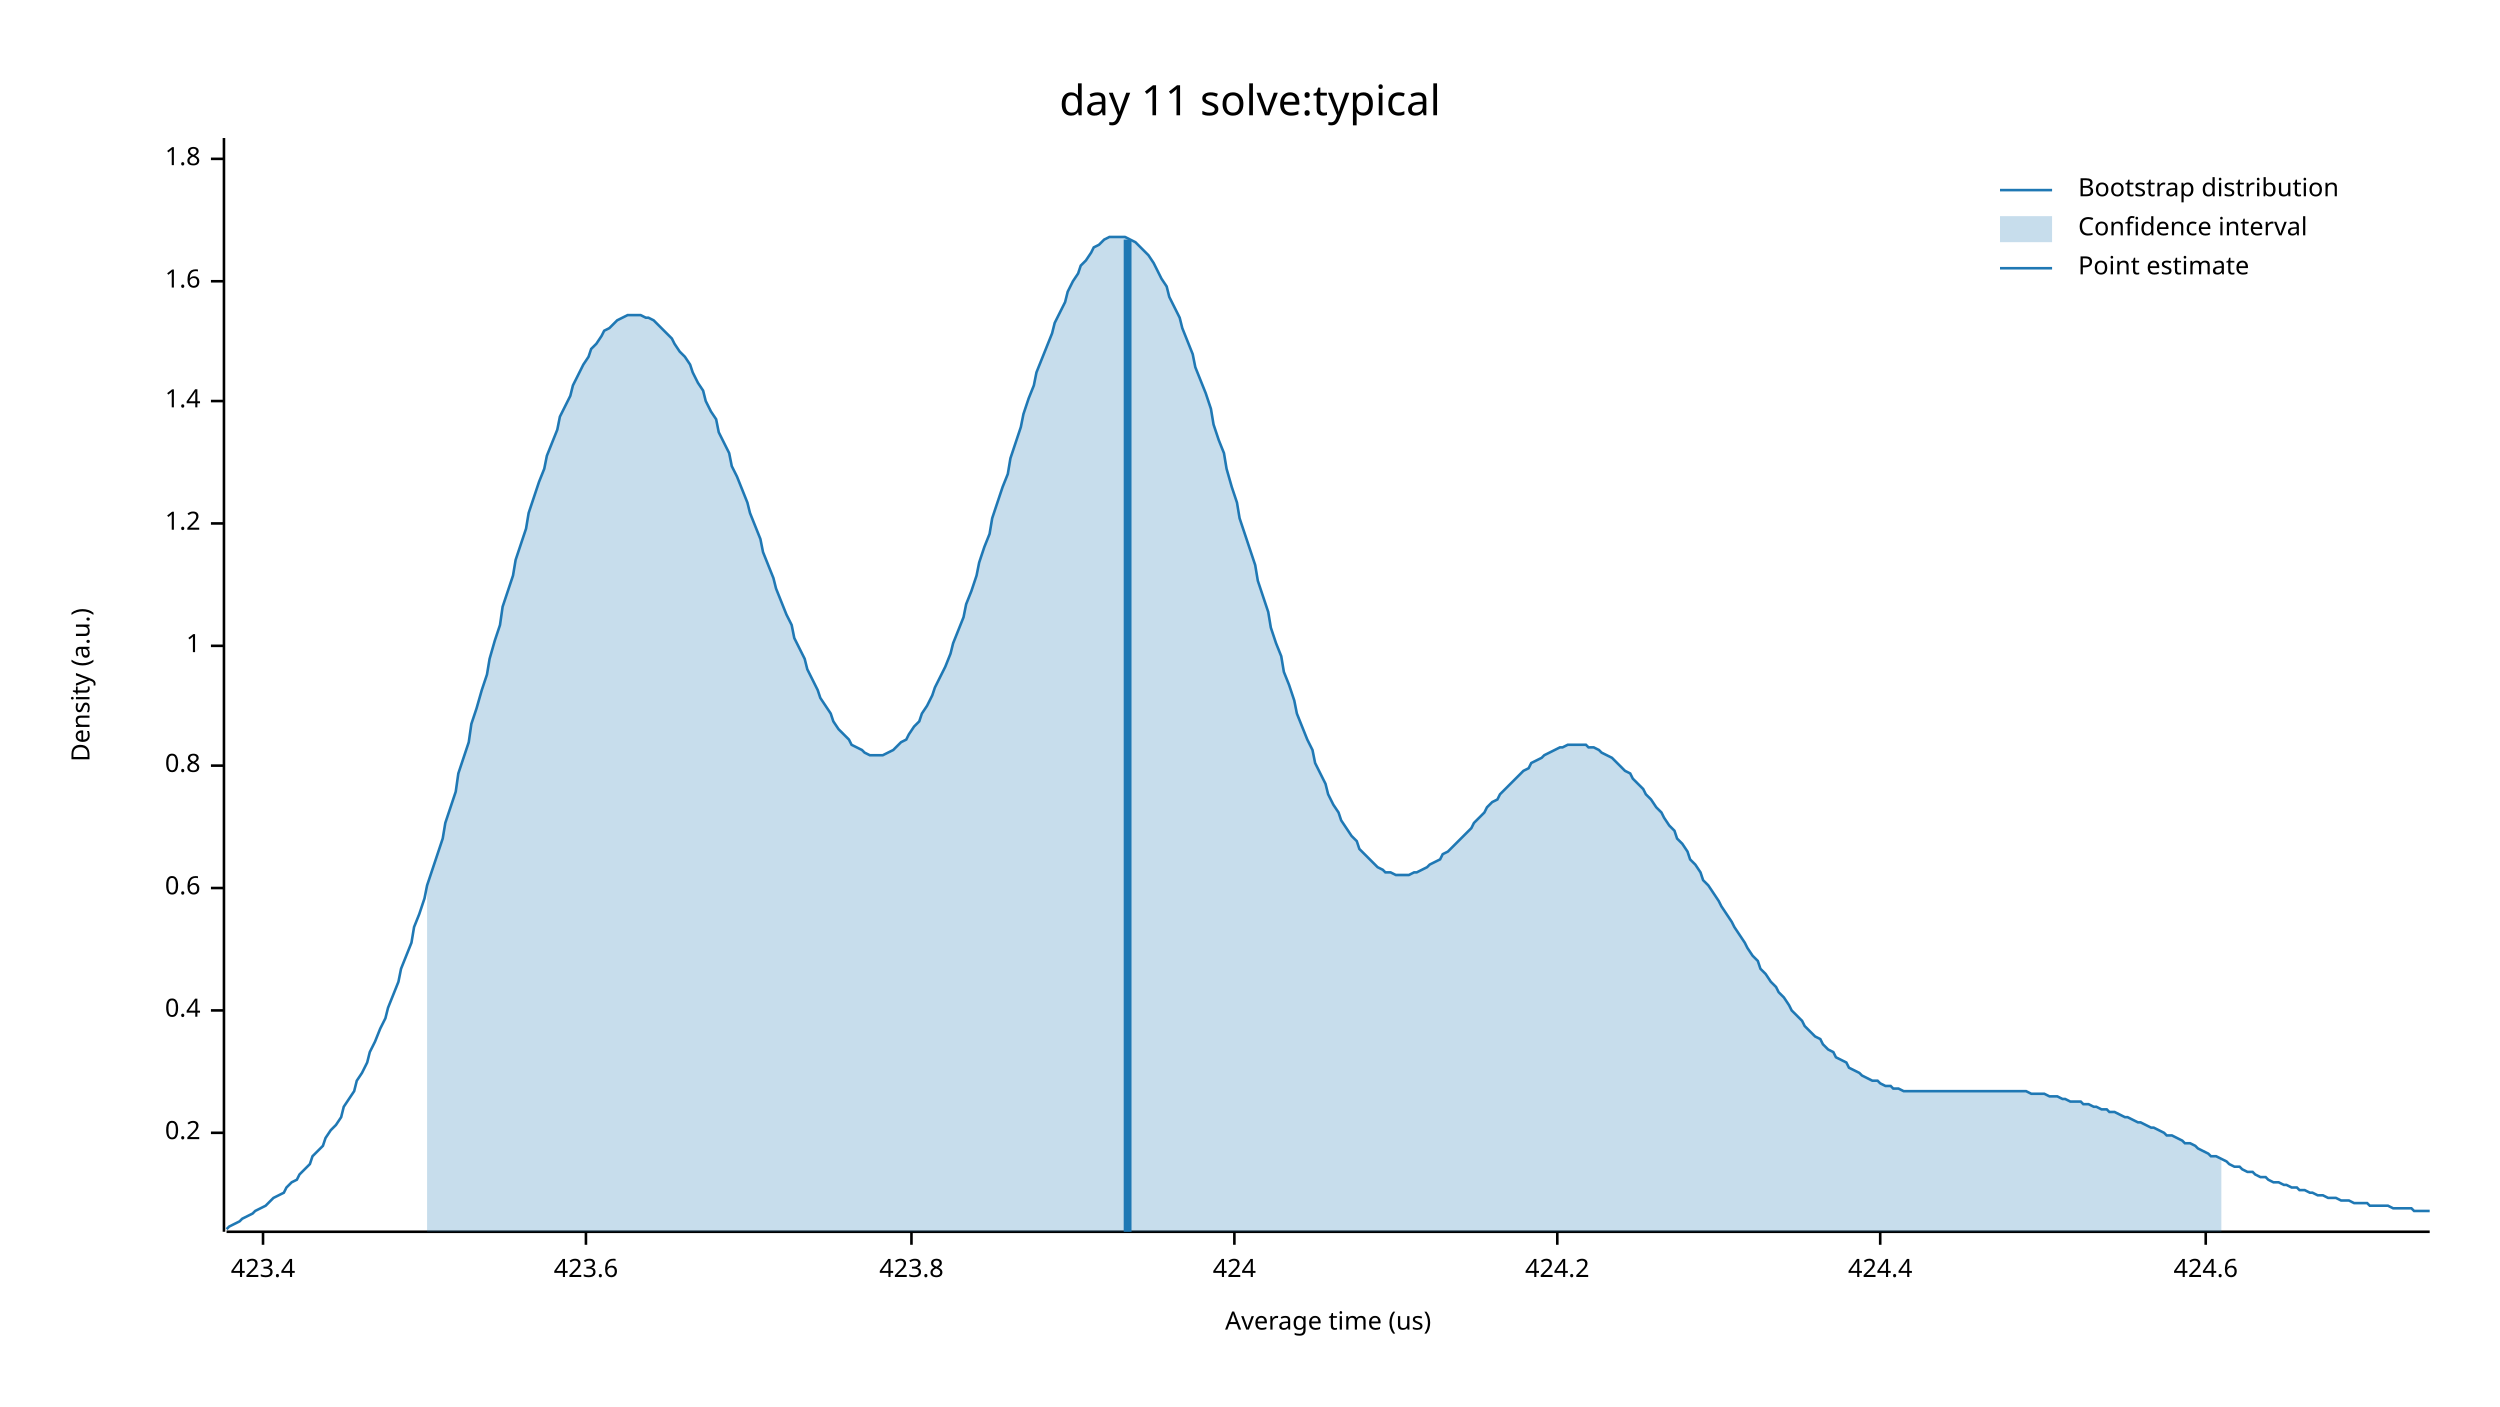
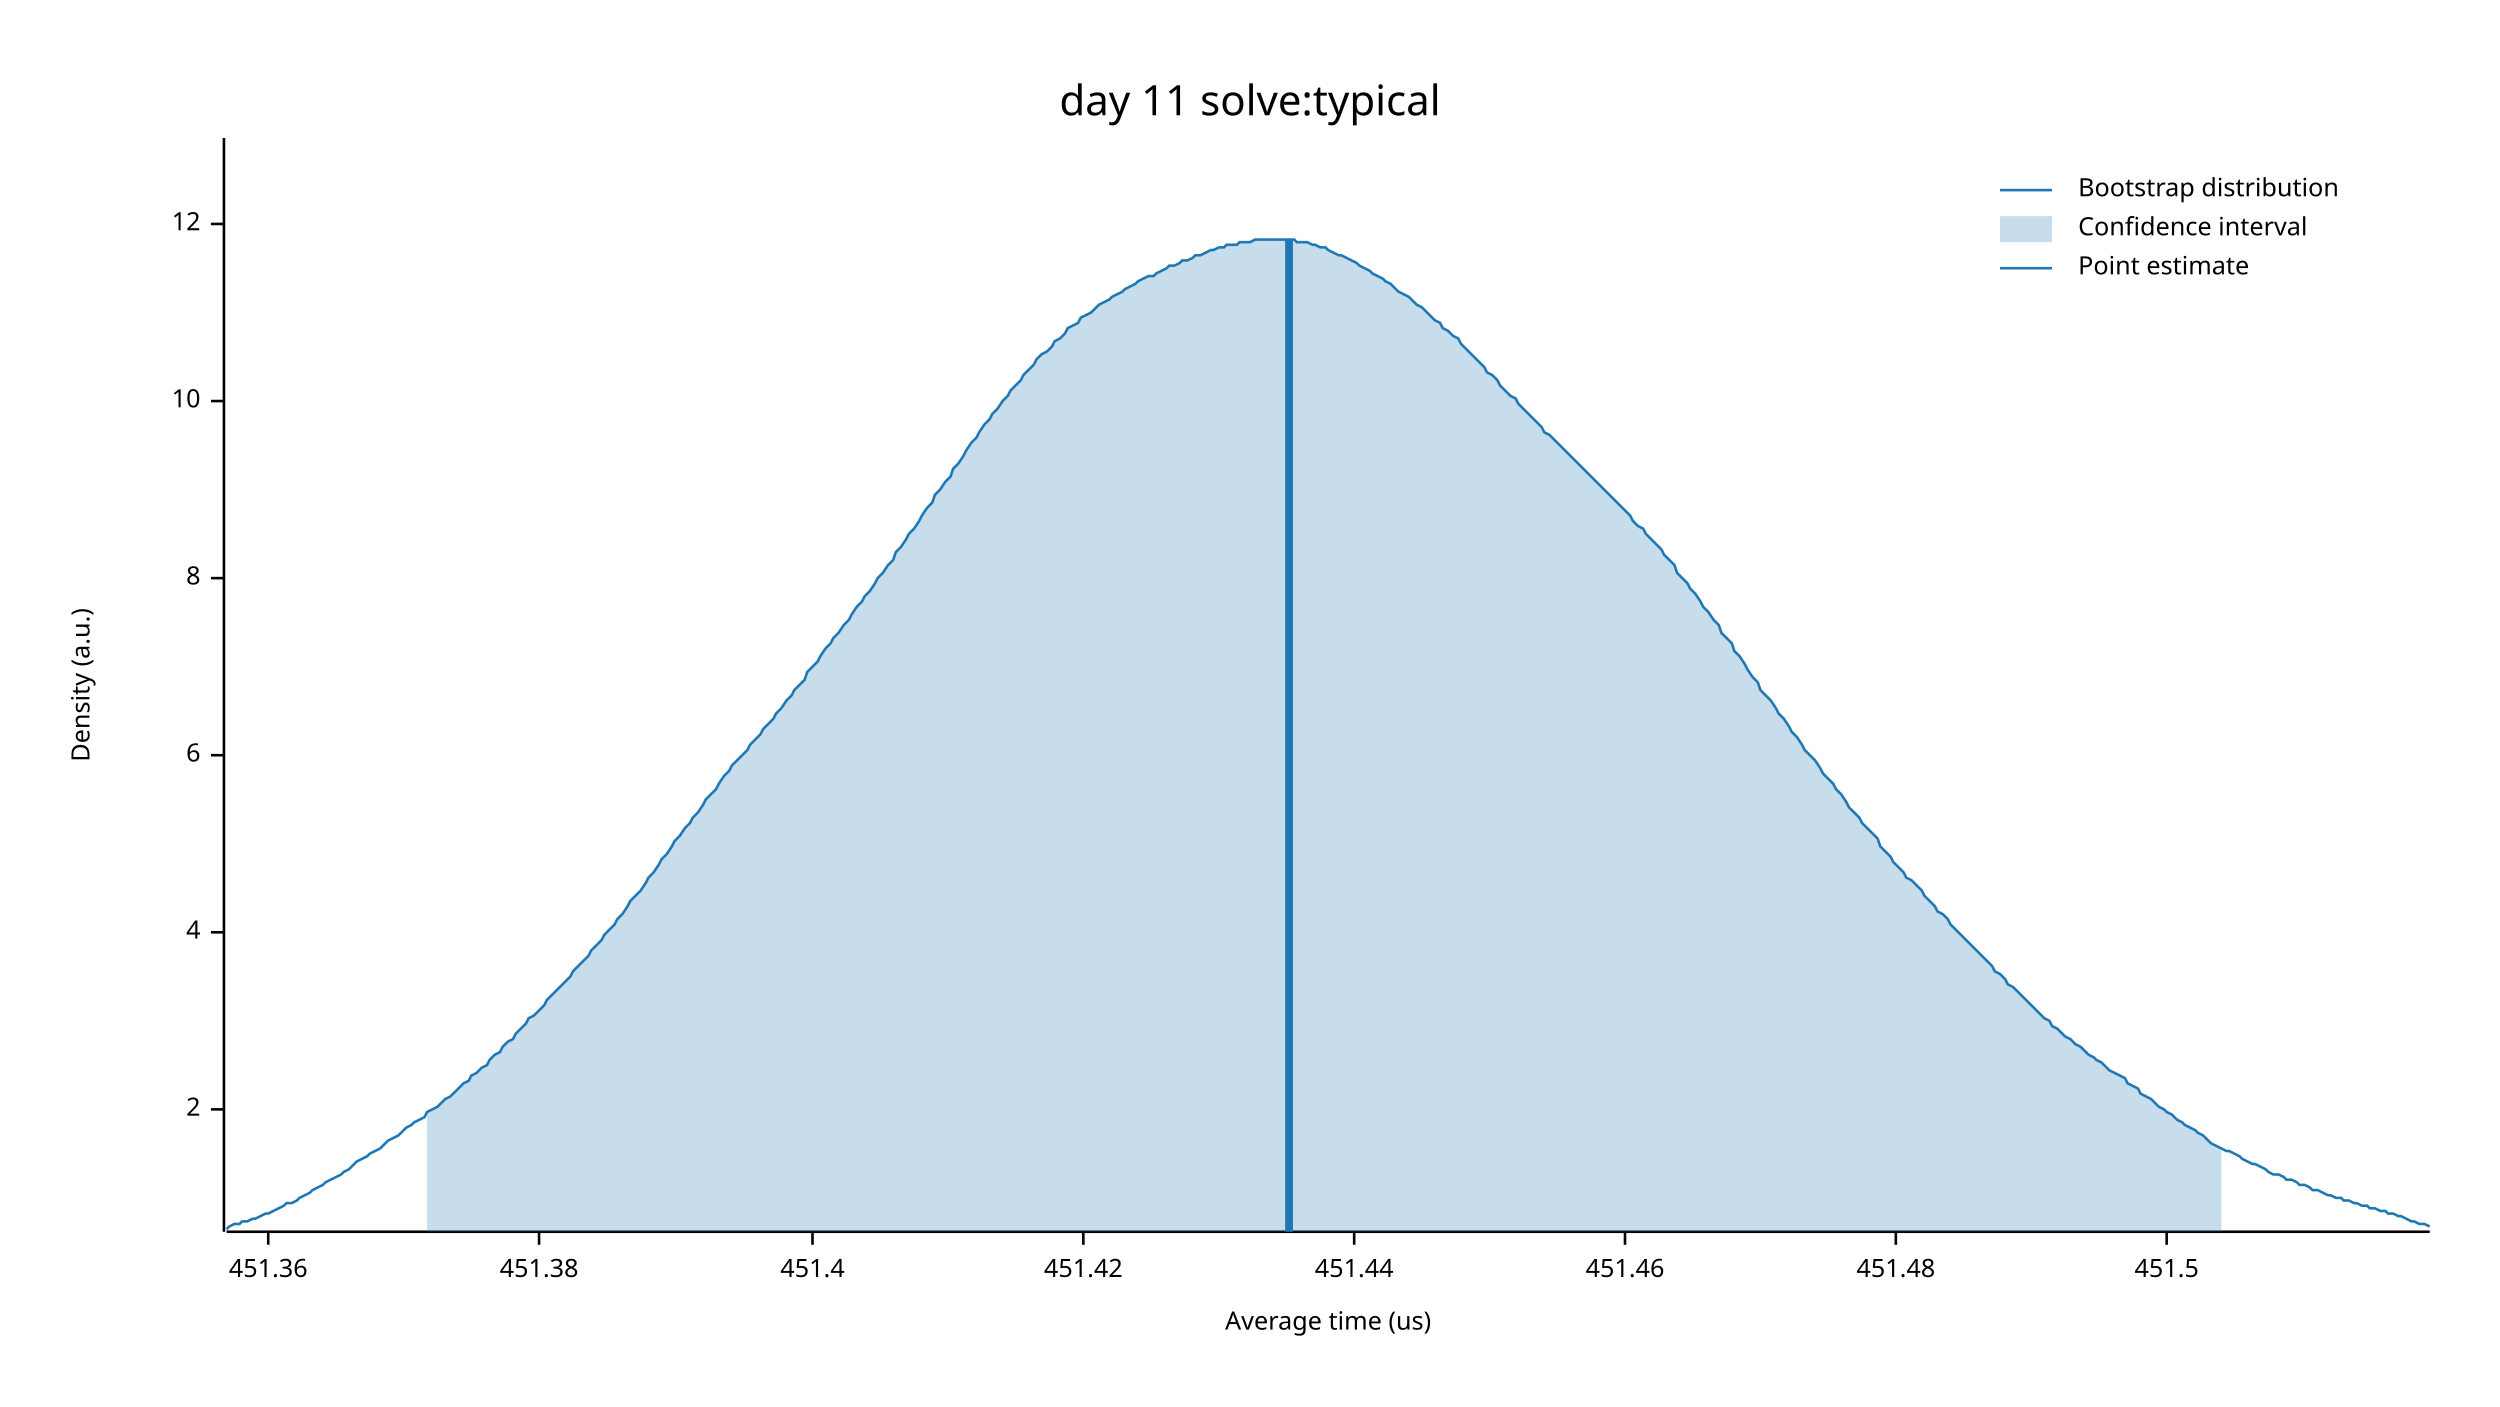
<svg xmlns="http://www.w3.org/2000/svg" width="960" height="540" viewBox="0 0 960 540">
  <text x="480" y="32" dy="0.76em" text-anchor="middle" font-family="sans-serif" font-size="16.129" opacity="1" fill="#000000">
day 11 solve:typical
</text>
  <text x="27" y="263" dy="0.76em" text-anchor="middle" font-family="sans-serif" font-size="9.677" opacity="1" fill="#000000" transform="rotate(270, 27, 263)">
Density (a.u.)
</text>
  <text x="510" y="513" dy="-0.5ex" text-anchor="middle" font-family="sans-serif" font-size="9.677" opacity="1" fill="#000000">
Average time (us)
</text>
  <polyline fill="none" opacity="1" stroke="#000000" stroke-width="1" points="86,53 86,473 " />
-   <text x="77" y="435" dy="0.5ex" text-anchor="end" font-family="sans-serif" font-size="9.677" opacity="1" fill="#000000">
- 0.2
+   <text x="77" y="426" dy="0.5ex" text-anchor="end" font-family="sans-serif" font-size="9.677" opacity="1" fill="#000000">
+ 2
</text>
-   <polyline fill="none" opacity="1" stroke="#000000" stroke-width="1" points="81,435 86,435 " />
-   <text x="77" y="388" dy="0.5ex" text-anchor="end" font-family="sans-serif" font-size="9.677" opacity="1" fill="#000000">
- 0.4
+   <polyline fill="none" opacity="1" stroke="#000000" stroke-width="1" points="81,426 86,426 " />
+   <text x="77" y="358" dy="0.5ex" text-anchor="end" font-family="sans-serif" font-size="9.677" opacity="1" fill="#000000">
+ 4
</text>
-   <polyline fill="none" opacity="1" stroke="#000000" stroke-width="1" points="81,388 86,388 " />
-   <text x="77" y="341" dy="0.5ex" text-anchor="end" font-family="sans-serif" font-size="9.677" opacity="1" fill="#000000">
- 0.6
+   <polyline fill="none" opacity="1" stroke="#000000" stroke-width="1" points="81,358 86,358 " />
+   <text x="77" y="290" dy="0.5ex" text-anchor="end" font-family="sans-serif" font-size="9.677" opacity="1" fill="#000000">
+ 6
</text>
-   <polyline fill="none" opacity="1" stroke="#000000" stroke-width="1" points="81,341 86,341 " />
-   <text x="77" y="294" dy="0.5ex" text-anchor="end" font-family="sans-serif" font-size="9.677" opacity="1" fill="#000000">
- 0.8
+   <polyline fill="none" opacity="1" stroke="#000000" stroke-width="1" points="81,290 86,290 " />
+   <text x="77" y="222" dy="0.5ex" text-anchor="end" font-family="sans-serif" font-size="9.677" opacity="1" fill="#000000">
+ 8
</text>
-   <polyline fill="none" opacity="1" stroke="#000000" stroke-width="1" points="81,294 86,294 " />
-   <text x="77" y="248" dy="0.5ex" text-anchor="end" font-family="sans-serif" font-size="9.677" opacity="1" fill="#000000">
- 1
- </text>
-   <polyline fill="none" opacity="1" stroke="#000000" stroke-width="1" points="81,248 86,248 " />
-   <text x="77" y="201" dy="0.5ex" text-anchor="end" font-family="sans-serif" font-size="9.677" opacity="1" fill="#000000">
- 1.2
- </text>
-   <polyline fill="none" opacity="1" stroke="#000000" stroke-width="1" points="81,201 86,201 " />
+   <polyline fill="none" opacity="1" stroke="#000000" stroke-width="1" points="81,222 86,222 " />
  <text x="77" y="154" dy="0.5ex" text-anchor="end" font-family="sans-serif" font-size="9.677" opacity="1" fill="#000000">
- 1.4
+ 10
</text>
  <polyline fill="none" opacity="1" stroke="#000000" stroke-width="1" points="81,154 86,154 " />
-   <text x="77" y="108" dy="0.5ex" text-anchor="end" font-family="sans-serif" font-size="9.677" opacity="1" fill="#000000">
- 1.6
+   <text x="77" y="86" dy="0.5ex" text-anchor="end" font-family="sans-serif" font-size="9.677" opacity="1" fill="#000000">
+ 12
</text>
-   <polyline fill="none" opacity="1" stroke="#000000" stroke-width="1" points="81,108 86,108 " />
-   <text x="77" y="61" dy="0.5ex" text-anchor="end" font-family="sans-serif" font-size="9.677" opacity="1" fill="#000000">
- 1.8
+   <polyline fill="none" opacity="1" stroke="#000000" stroke-width="1" points="81,86 86,86 " />
+   <polyline fill="none" opacity="1" stroke="#000000" stroke-width="1" points="87,473 933,473 " />
+   <text x="103" y="483" dy="0.76em" text-anchor="middle" font-family="sans-serif" font-size="9.677" opacity="1" fill="#000000">
+ 451.36
</text>
-   <polyline fill="none" opacity="1" stroke="#000000" stroke-width="1" points="81,61 86,61 " />
-   <polyline fill="none" opacity="1" stroke="#000000" stroke-width="1" points="87,473 933,473 " />
-   <text x="101" y="483" dy="0.76em" text-anchor="middle" font-family="sans-serif" font-size="9.677" opacity="1" fill="#000000">
- 423.4
+   <polyline fill="none" opacity="1" stroke="#000000" stroke-width="1" points="103,473 103,478 " />
+   <text x="207" y="483" dy="0.76em" text-anchor="middle" font-family="sans-serif" font-size="9.677" opacity="1" fill="#000000">
+ 451.38
</text>
-   <polyline fill="none" opacity="1" stroke="#000000" stroke-width="1" points="101,473 101,478 " />
-   <text x="225" y="483" dy="0.76em" text-anchor="middle" font-family="sans-serif" font-size="9.677" opacity="1" fill="#000000">
- 423.6
+   <polyline fill="none" opacity="1" stroke="#000000" stroke-width="1" points="207,473 207,478 " />
+   <text x="312" y="483" dy="0.76em" text-anchor="middle" font-family="sans-serif" font-size="9.677" opacity="1" fill="#000000">
+ 451.4
</text>
-   <polyline fill="none" opacity="1" stroke="#000000" stroke-width="1" points="225,473 225,478 " />
-   <text x="350" y="483" dy="0.76em" text-anchor="middle" font-family="sans-serif" font-size="9.677" opacity="1" fill="#000000">
- 423.8
+   <polyline fill="none" opacity="1" stroke="#000000" stroke-width="1" points="312,473 312,478 " />
+   <text x="416" y="483" dy="0.76em" text-anchor="middle" font-family="sans-serif" font-size="9.677" opacity="1" fill="#000000">
+ 451.42
</text>
-   <polyline fill="none" opacity="1" stroke="#000000" stroke-width="1" points="350,473 350,478 " />
-   <text x="474" y="483" dy="0.76em" text-anchor="middle" font-family="sans-serif" font-size="9.677" opacity="1" fill="#000000">
- 424
+   <polyline fill="none" opacity="1" stroke="#000000" stroke-width="1" points="416,473 416,478 " />
+   <text x="520" y="483" dy="0.76em" text-anchor="middle" font-family="sans-serif" font-size="9.677" opacity="1" fill="#000000">
+ 451.44
</text>
-   <polyline fill="none" opacity="1" stroke="#000000" stroke-width="1" points="474,473 474,478 " />
-   <text x="598" y="483" dy="0.76em" text-anchor="middle" font-family="sans-serif" font-size="9.677" opacity="1" fill="#000000">
- 424.2
+   <polyline fill="none" opacity="1" stroke="#000000" stroke-width="1" points="520,473 520,478 " />
+   <text x="624" y="483" dy="0.76em" text-anchor="middle" font-family="sans-serif" font-size="9.677" opacity="1" fill="#000000">
+ 451.46
</text>
-   <polyline fill="none" opacity="1" stroke="#000000" stroke-width="1" points="598,473 598,478 " />
-   <text x="722" y="483" dy="0.76em" text-anchor="middle" font-family="sans-serif" font-size="9.677" opacity="1" fill="#000000">
- 424.4
+   <polyline fill="none" opacity="1" stroke="#000000" stroke-width="1" points="624,473 624,478 " />
+   <text x="728" y="483" dy="0.76em" text-anchor="middle" font-family="sans-serif" font-size="9.677" opacity="1" fill="#000000">
+ 451.48
</text>
-   <polyline fill="none" opacity="1" stroke="#000000" stroke-width="1" points="722,473 722,478 " />
-   <text x="847" y="483" dy="0.76em" text-anchor="middle" font-family="sans-serif" font-size="9.677" opacity="1" fill="#000000">
- 424.6
+   <polyline fill="none" opacity="1" stroke="#000000" stroke-width="1" points="728,473 728,478 " />
+   <text x="832" y="483" dy="0.76em" text-anchor="middle" font-family="sans-serif" font-size="9.677" opacity="1" fill="#000000">
+ 451.5
</text>
-   <polyline fill="none" opacity="1" stroke="#000000" stroke-width="1" points="847,473 847,478 " />
-   <polyline fill="none" opacity="1" stroke="#1F78B4" stroke-width="1" points="87,472 88,471 90,470 92,469 93,468 95,467 97,466 98,465 100,464 102,463 103,462 105,460 107,459 109,458 110,456 112,454 114,453 115,451 117,449 119,447 120,444 122,442 124,440 125,437 127,434 129,432 131,429 132,425 134,422 136,419 137,415 139,412 141,408 142,404 144,400 146,395 148,391 149,387 151,382 153,377 154,372 156,367 158,362 159,356 161,351 163,345 164,340 166,334 168,328 170,322 171,316 173,310 175,304 176,297 178,291 180,285 181,278 183,272 185,265 187,259 188,253 190,246 192,240 193,233 195,227 197,221 198,215 200,209 202,203 203,197 205,191 207,185 209,180 210,175 212,170 214,165 215,160 217,156 219,152 220,148 222,144 224,140 226,137 227,134 229,132 231,129 232,127 234,126 236,124 237,123 239,122 241,121 242,121 244,121 246,121 248,122 249,122 251,123 253,125 254,126 256,128 258,130 259,132 261,135 263,137 265,140 266,143 268,147 270,150 271,154 273,158 275,161 276,166 278,170 280,174 281,179 283,183 285,188 287,193 288,197 290,202 292,207 293,212 295,217 297,222 298,226 300,231 302,236 304,240 305,245 307,249 309,253 310,257 312,261 314,265 315,268 317,271 319,274 320,277 322,280 324,282 326,284 327,286 329,287 331,288 332,289 334,290 336,290 337,290 339,290 341,289 343,288 344,287 346,285 348,284 349,282 351,279 353,277 354,274 356,271 358,267 359,264 361,260 363,256 365,251 366,247 368,242 370,237 371,232 373,227 375,221 376,216 378,210 380,205 381,199 383,193 385,187 387,182 388,176 390,170 392,164 393,159 395,153 397,148 398,143 400,138 402,133 404,128 405,124 407,120 409,116 410,112 412,108 414,105 415,102 417,100 419,97 420,95 422,94 424,92 426,91 427,91 429,91 431,91 432,91 434,92 436,93 437,94 439,96 441,98 443,101 444,103 446,107 448,110 449,114 451,118 453,122 454,126 456,131 458,136 459,141 461,146 463,151 465,157 466,163 468,169 470,174 471,180 473,187 475,193 476,199 478,205 480,211 482,217 483,223 485,229 487,235 488,241 490,247 492,252 493,258 495,263 497,269 498,274 500,279 502,284 504,288 505,293 507,297 509,301 510,305 512,309 514,312 515,315 517,318 519,321 521,323 522,326 524,328 526,330 527,331 529,333 531,334 532,335 534,335 536,336 537,336 539,336 541,336 543,335 544,335 546,334 548,333 549,332 551,331 553,330 554,328 556,327 558,325 560,323 561,322 563,320 565,318 566,316 568,314 570,312 571,310 573,308 575,307 576,305 578,303 580,301 582,299 583,298 585,296 587,295 588,293 590,292 592,291 593,290 595,289 597,288 599,287 600,287 602,286 604,286 605,286 607,286 609,286 610,287 612,287 614,288 615,289 617,290 619,291 621,293 622,294 624,296 626,297 627,299 629,301 631,303 632,305 634,307 636,310 638,312 639,314 641,317 643,319 644,322 646,324 648,327 649,330 651,332 653,335 654,338 656,340 658,343 660,346 661,348 663,351 665,354 666,356 668,359 670,362 671,364 673,367 675,369 676,372 678,374 680,377 682,379 683,381 685,383 687,386 688,388 690,390 692,392 693,394 695,396 697,398 699,399 700,401 702,403 704,404 705,406 707,407 709,408 710,410 712,411 714,412 715,413 717,414 719,415 721,415 722,416 724,417 726,417 727,418 729,418 731,419 732,419 734,419 736,419 738,419 739,419 741,419 743,419 744,419 746,419 748,419 749,419 751,419 753,419 754,419 756,419 758,419 760,419 761,419 763,419 765,419 766,419 768,419 770,419 771,419 773,419 775,419 777,419 778,419 780,420 782,420 783,420 785,420 787,421 788,421 790,421 792,422 793,422 795,423 797,423 799,423 800,424 802,424 804,425 805,425 807,426 809,426 810,427 812,427 814,428 816,429 817,429 819,430 821,431 822,431 824,432 826,433 827,433 829,434 831,435 832,436 834,436 836,437 838,438 839,439 841,439 843,440 844,441 846,442 848,443 849,444 851,444 853,445 855,446 856,447 858,448 860,448 861,449 863,450 865,450 866,451 868,452 870,452 871,453 873,454 875,454 877,455 878,455 880,456 882,456 883,457 885,457 887,458 888,458 890,459 892,459 894,460 895,460 897,460 899,461 900,461 902,461 904,462 905,462 907,462 909,462 910,463 912,463 914,463 916,463 917,463 919,464 921,464 922,464 924,464 926,464 927,465 929,465 931,465 933,465 " />
-   <polygon opacity="0.25" fill="#1F78B4" points="164,340 166,334 168,328 170,322 171,316 173,310 175,304 176,297 178,291 180,285 181,278 183,272 185,265 187,259 188,253 190,246 192,240 193,233 195,227 197,221 198,215 200,209 202,203 203,197 205,191 207,185 209,180 210,175 212,170 214,165 215,160 217,156 219,152 220,148 222,144 224,140 226,137 227,134 229,132 231,129 232,127 234,126 236,124 237,123 239,122 241,121 242,121 244,121 246,121 248,122 249,122 251,123 253,125 254,126 256,128 258,130 259,132 261,135 263,137 265,140 266,143 268,147 270,150 271,154 273,158 275,161 276,166 278,170 280,174 281,179 283,183 285,188 287,193 288,197 290,202 292,207 293,212 295,217 297,222 298,226 300,231 302,236 304,240 305,245 307,249 309,253 310,257 312,261 314,265 315,268 317,271 319,274 320,277 322,280 324,282 326,284 327,286 329,287 331,288 332,289 334,290 336,290 337,290 339,290 341,289 343,288 344,287 346,285 348,284 349,282 351,279 353,277 354,274 356,271 358,267 359,264 361,260 363,256 365,251 366,247 368,242 370,237 371,232 373,227 375,221 376,216 378,210 380,205 381,199 383,193 385,187 387,182 388,176 390,170 392,164 393,159 395,153 397,148 398,143 400,138 402,133 404,128 405,124 407,120 409,116 410,112 412,108 414,105 415,102 417,100 419,97 420,95 422,94 424,92 426,91 427,91 429,91 431,91 432,91 434,92 436,93 437,94 439,96 441,98 443,101 444,103 446,107 448,110 449,114 451,118 453,122 454,126 456,131 458,136 459,141 461,146 463,151 465,157 466,163 468,169 470,174 471,180 473,187 475,193 476,199 478,205 480,211 482,217 483,223 485,229 487,235 488,241 490,247 492,252 493,258 495,263 497,269 498,274 500,279 502,284 504,288 505,293 507,297 509,301 510,305 512,309 514,312 515,315 517,318 519,321 521,323 522,326 524,328 526,330 527,331 529,333 531,334 532,335 534,335 536,336 537,336 539,336 541,336 543,335 544,335 546,334 548,333 549,332 551,331 553,330 554,328 556,327 558,325 560,323 561,322 563,320 565,318 566,316 568,314 570,312 571,310 573,308 575,307 576,305 578,303 580,301 582,299 583,298 585,296 587,295 588,293 590,292 592,291 593,290 595,289 597,288 599,287 600,287 602,286 604,286 605,286 607,286 609,286 610,287 612,287 614,288 615,289 617,290 619,291 621,293 622,294 624,296 626,297 627,299 629,301 631,303 632,305 634,307 636,310 638,312 639,314 641,317 643,319 644,322 646,324 648,327 649,330 651,332 653,335 654,338 656,340 658,343 660,346 661,348 663,351 665,354 666,356 668,359 670,362 671,364 673,367 675,369 676,372 678,374 680,377 682,379 683,381 685,383 687,386 688,388 690,390 692,392 693,394 695,396 697,398 699,399 700,401 702,403 704,404 705,406 707,407 709,408 710,410 712,411 714,412 715,413 717,414 719,415 721,415 722,416 724,417 726,417 727,418 729,418 731,419 732,419 734,419 736,419 738,419 739,419 741,419 743,419 744,419 746,419 748,419 749,419 751,419 753,419 754,419 756,419 758,419 760,419 761,419 763,419 765,419 766,419 768,419 770,419 771,419 773,419 775,419 777,419 778,419 780,420 782,420 783,420 785,420 787,421 788,421 790,421 792,422 793,422 795,423 797,423 799,423 800,424 802,424 804,425 805,425 807,426 809,426 810,427 812,427 814,428 816,429 817,429 819,430 821,431 822,431 824,432 826,433 827,433 829,434 831,435 832,436 834,436 836,437 838,438 839,439 841,439 843,440 844,441 846,442 848,443 849,444 851,444 853,445 853,473 164,473 " />
-   <polyline fill="none" opacity="1" stroke="#1F78B4" stroke-width="3" points="433,473 433,92 " />
+   <polyline fill="none" opacity="1" stroke="#000000" stroke-width="1" points="832,473 832,478 " />
+   <polyline fill="none" opacity="1" stroke="#1F78B4" stroke-width="1" points="87,472 88,471 90,470 92,470 93,469 95,469 97,468 98,468 100,467 102,466 103,466 105,465 107,464 109,463 110,462 112,462 114,461 115,460 117,459 119,458 120,457 122,456 124,455 125,454 127,453 129,452 131,451 132,450 134,449 136,447 137,446 139,445 141,444 142,443 144,442 146,441 148,439 149,438 151,437 153,436 154,435 156,433 158,432 159,431 161,430 163,429 164,427 166,426 168,425 170,423 171,422 173,421 175,419 176,418 178,416 180,415 181,413 183,412 185,410 187,409 188,407 190,405 192,404 193,402 195,400 197,399 198,397 200,395 202,393 203,391 205,390 207,388 209,386 210,384 212,382 214,380 215,379 217,377 219,375 220,373 222,371 224,369 226,367 227,365 229,363 231,361 232,359 234,357 236,355 237,353 239,351 241,348 242,346 244,344 246,342 248,339 249,337 251,335 253,332 254,330 256,328 258,325 259,323 261,321 263,318 265,316 266,314 268,312 270,309 271,307 273,305 275,303 276,301 278,298 280,296 281,294 283,292 285,290 287,288 288,286 290,284 292,282 293,280 295,278 297,276 298,274 300,272 302,269 304,267 305,265 307,263 309,261 310,258 312,256 314,254 315,252 317,249 319,247 320,245 322,243 324,240 326,238 327,236 329,233 331,231 332,229 334,227 336,224 337,222 339,220 341,217 343,215 344,212 346,210 348,207 349,205 351,203 353,200 354,198 356,195 358,193 359,190 361,188 363,185 365,183 366,180 368,178 370,175 371,173 373,170 375,168 376,166 378,163 380,161 381,159 383,157 385,154 387,152 388,150 390,148 392,146 393,144 395,142 397,140 398,138 400,136 402,135 404,133 405,131 407,130 409,128 410,126 412,125 414,124 415,122 417,121 419,120 420,119 422,117 424,116 426,115 427,114 429,113 431,112 432,111 434,110 436,109 437,108 439,107 441,106 443,106 444,105 446,104 448,103 449,102 451,102 453,101 454,100 456,100 458,99 459,98 461,98 463,97 465,96 466,96 468,95 470,95 471,94 473,94 475,94 476,93 478,93 480,93 482,92 483,92 485,92 487,92 488,92 490,92 492,92 493,92 495,92 497,92 498,93 500,93 502,93 504,94 505,94 507,95 509,95 510,96 512,97 514,98 515,98 517,99 519,100 521,101 522,102 524,103 526,104 527,105 529,106 531,107 532,108 534,109 536,111 537,112 539,113 541,114 543,116 544,117 546,118 548,120 549,121 551,123 553,124 554,126 556,127 558,129 560,130 561,132 563,134 565,136 566,137 568,139 570,141 571,143 573,144 575,146 576,148 578,150 580,152 582,153 583,155 585,157 587,159 588,160 590,162 592,164 593,166 595,167 597,169 599,171 600,172 602,174 604,176 605,177 607,179 609,181 610,182 612,184 614,186 615,187 617,189 619,191 621,193 622,194 624,196 626,198 627,200 629,202 631,203 632,205 634,207 636,209 638,211 639,213 641,215 643,217 644,220 646,222 648,224 649,226 651,228 653,231 654,233 656,235 658,238 660,240 661,243 663,245 665,247 666,250 668,252 670,255 671,257 673,260 675,262 676,265 678,267 680,269 682,272 683,274 685,276 687,279 688,281 690,283 692,286 693,288 695,290 697,292 699,295 700,297 702,299 704,301 705,303 707,305 709,308 710,310 712,312 714,314 715,316 717,318 719,320 721,322 722,325 724,327 726,329 727,331 729,333 731,335 732,337 734,338 736,340 738,342 739,344 741,346 743,348 744,350 746,351 748,353 749,355 751,357 753,359 754,360 756,362 758,364 760,366 761,367 763,369 765,371 766,373 768,374 770,376 771,378 773,379 775,381 777,383 778,384 780,386 782,388 783,389 785,391 787,392 788,394 790,395 792,397 793,398 795,399 797,401 799,402 800,403 802,405 804,406 805,407 807,408 809,410 810,411 812,412 814,413 816,414 817,416 819,417 821,418 822,420 824,421 826,422 827,423 829,425 831,426 832,427 834,428 836,430 838,431 839,432 841,433 843,434 844,435 846,436 848,438 849,439 851,440 853,441 855,442 856,442 858,443 860,444 861,445 863,446 865,447 866,447 868,448 870,449 871,450 873,451 875,451 877,452 878,453 880,453 882,454 883,455 885,455 887,456 888,457 890,457 892,458 894,459 895,459 897,460 899,460 900,461 902,461 904,462 905,462 907,463 909,463 910,464 912,464 914,465 916,465 917,466 919,466 921,467 922,467 924,468 926,469 927,469 929,470 931,470 933,471 " />
+   <polygon opacity="0.25" fill="#1F78B4" points="164,427 166,426 168,425 170,423 171,422 173,421 175,419 176,418 178,416 180,415 181,413 183,412 185,410 187,409 188,407 190,405 192,404 193,402 195,400 197,399 198,397 200,395 202,393 203,391 205,390 207,388 209,386 210,384 212,382 214,380 215,379 217,377 219,375 220,373 222,371 224,369 226,367 227,365 229,363 231,361 232,359 234,357 236,355 237,353 239,351 241,348 242,346 244,344 246,342 248,339 249,337 251,335 253,332 254,330 256,328 258,325 259,323 261,321 263,318 265,316 266,314 268,312 270,309 271,307 273,305 275,303 276,301 278,298 280,296 281,294 283,292 285,290 287,288 288,286 290,284 292,282 293,280 295,278 297,276 298,274 300,272 302,269 304,267 305,265 307,263 309,261 310,258 312,256 314,254 315,252 317,249 319,247 320,245 322,243 324,240 326,238 327,236 329,233 331,231 332,229 334,227 336,224 337,222 339,220 341,217 343,215 344,212 346,210 348,207 349,205 351,203 353,200 354,198 356,195 358,193 359,190 361,188 363,185 365,183 366,180 368,178 370,175 371,173 373,170 375,168 376,166 378,163 380,161 381,159 383,157 385,154 387,152 388,150 390,148 392,146 393,144 395,142 397,140 398,138 400,136 402,135 404,133 405,131 407,130 409,128 410,126 412,125 414,124 415,122 417,121 419,120 420,119 422,117 424,116 426,115 427,114 429,113 431,112 432,111 434,110 436,109 437,108 439,107 441,106 443,106 444,105 446,104 448,103 449,102 451,102 453,101 454,100 456,100 458,99 459,98 461,98 463,97 465,96 466,96 468,95 470,95 471,94 473,94 475,94 476,93 478,93 480,93 482,92 483,92 485,92 487,92 488,92 490,92 492,92 493,92 495,92 497,92 498,93 500,93 502,93 504,94 505,94 507,95 509,95 510,96 512,97 514,98 515,98 517,99 519,100 521,101 522,102 524,103 526,104 527,105 529,106 531,107 532,108 534,109 536,111 537,112 539,113 541,114 543,116 544,117 546,118 548,120 549,121 551,123 553,124 554,126 556,127 558,129 560,130 561,132 563,134 565,136 566,137 568,139 570,141 571,143 573,144 575,146 576,148 578,150 580,152 582,153 583,155 585,157 587,159 588,160 590,162 592,164 593,166 595,167 597,169 599,171 600,172 602,174 604,176 605,177 607,179 609,181 610,182 612,184 614,186 615,187 617,189 619,191 621,193 622,194 624,196 626,198 627,200 629,202 631,203 632,205 634,207 636,209 638,211 639,213 641,215 643,217 644,220 646,222 648,224 649,226 651,228 653,231 654,233 656,235 658,238 660,240 661,243 663,245 665,247 666,250 668,252 670,255 671,257 673,260 675,262 676,265 678,267 680,269 682,272 683,274 685,276 687,279 688,281 690,283 692,286 693,288 695,290 697,292 699,295 700,297 702,299 704,301 705,303 707,305 709,308 710,310 712,312 714,314 715,316 717,318 719,320 721,322 722,325 724,327 726,329 727,331 729,333 731,335 732,337 734,338 736,340 738,342 739,344 741,346 743,348 744,350 746,351 748,353 749,355 751,357 753,359 754,360 756,362 758,364 760,366 761,367 763,369 765,371 766,373 768,374 770,376 771,378 773,379 775,381 777,383 778,384 780,386 782,388 783,389 785,391 787,392 788,394 790,395 792,397 793,398 795,399 797,401 799,402 800,403 802,405 804,406 805,407 807,408 809,410 810,411 812,412 814,413 816,414 817,416 819,417 821,418 822,420 824,421 826,422 827,423 829,425 831,426 832,427 834,428 836,430 838,431 839,432 841,433 843,434 844,435 846,436 848,438 849,439 851,440 853,441 853,473 164,473 " />
+   <polyline fill="none" opacity="1" stroke="#1F78B4" stroke-width="3" points="495,473 495,92 " />
  <text x="798" y="68" dy="0.76em" text-anchor="start" font-family="sans-serif" font-size="9.677" opacity="1" fill="#000000">
Bootstrap distribution
</text>
  <text x="798" y="83" dy="0.76em" text-anchor="start" font-family="sans-serif" font-size="9.677" opacity="1" fill="#000000">
Confidence interval
</text>
  <text x="798" y="98" dy="0.76em" text-anchor="start" font-family="sans-serif" font-size="9.677" opacity="1" fill="#000000">
Point estimate
</text>
  <polyline fill="none" opacity="1" stroke="#1F78B4" stroke-width="1" points="768,73 788,73 " />
  <rect x="768" y="83" width="20" height="10" opacity="0.25" fill="#1F78B4" stroke="none" />
  <polyline fill="none" opacity="1" stroke="#1F78B4" stroke-width="1" points="768,103 788,103 " />
</svg>
